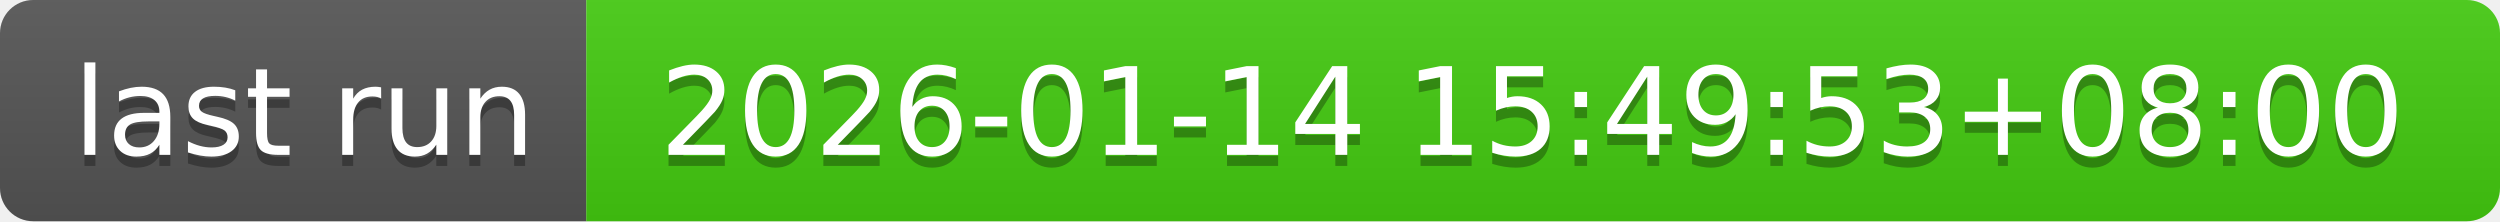
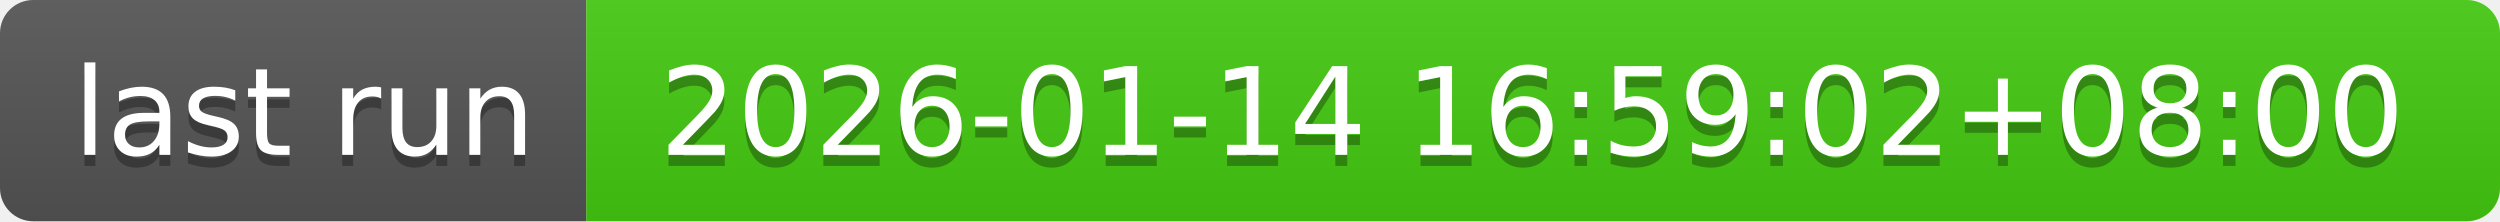
- <svg xmlns="http://www.w3.org/2000/svg" width="226" height="20" role="img" aria-label="last run: 2026-01-14 15:49:53+08:00">
+ <svg xmlns="http://www.w3.org/2000/svg" width="226" height="20" role="img" aria-label="last run: 2026-01-14 16:59:02+08:00">
  <linearGradient id="s" x2="0" y2="100%">
    <stop offset="0" stop-color="#bbb" stop-opacity=".1" />
    <stop offset="1" stop-opacity=".1" />
  </linearGradient>
  <clipPath id="r">
    <rect width="226" height="20" rx="3" fill="#fff" />
  </clipPath>
  <g clip-path="url(#r)">
    <rect width="53" height="20" fill="#555" />
    <rect x="53" width="173" height="20" fill="#4c1" />
    <rect width="226" height="20" fill="url(#s)" />
  </g>
  <g fill="#fff" text-anchor="middle" font-family="Verdana,Geneva,DejaVu Sans,sans-serif" text-rendering="geometricPrecision" font-size="110">
    <text aria-hidden="true" x="275" y="150" fill="#010101" fill-opacity=".3" transform="scale(.1)" textLength="430">last run</text>
    <text x="275" y="140" transform="scale(.1)" fill="#fff" textLength="430">last run</text>
-     <text aria-hidden="true" x="1385" y="150" fill="#010101" fill-opacity=".3" transform="scale(.1)" textLength="1630">2026-01-14 15:49:53+08:00</text>
-     <text x="1385" y="140" transform="scale(.1)" fill="#fff" textLength="1630">2026-01-14 15:49:53+08:00</text>
+     <text aria-hidden="true" x="1385" y="150" fill="#010101" fill-opacity=".3" transform="scale(.1)" textLength="1630">2026-01-14 16:59:02+08:00</text>
+     <text x="1385" y="140" transform="scale(.1)" fill="#fff" textLength="1630">2026-01-14 16:59:02+08:00</text>
  </g>
</svg>
